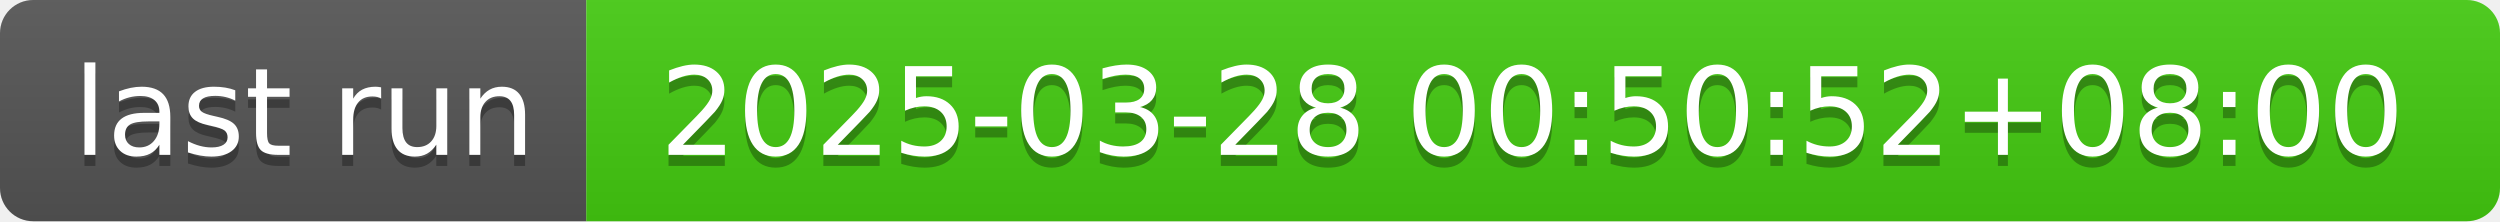
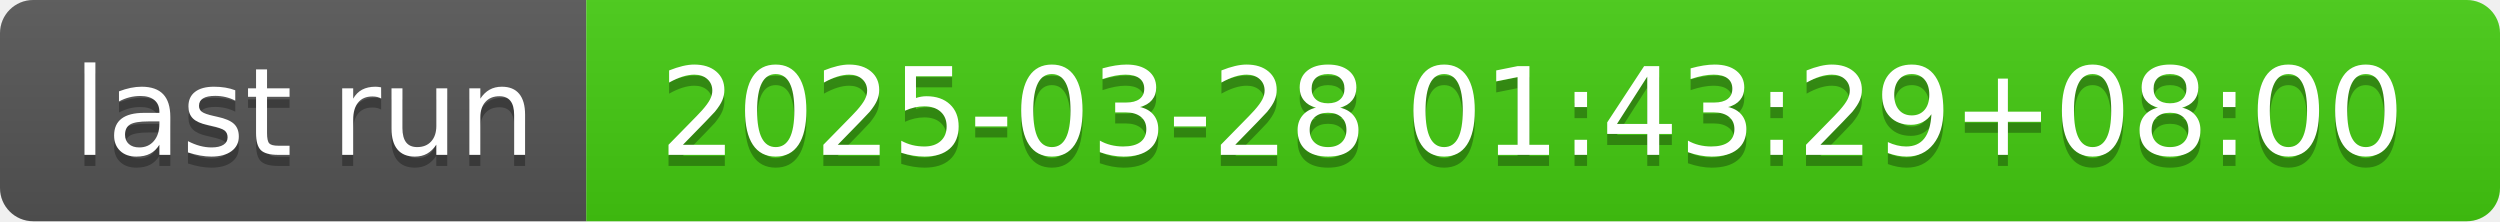
- <svg xmlns="http://www.w3.org/2000/svg" width="226" height="20" role="img" aria-label="last run: 2025-03-28 00:50:52+08:00">
+ <svg xmlns="http://www.w3.org/2000/svg" width="226" height="20" role="img" aria-label="last run: 2025-03-28 01:43:29+08:00">
  <linearGradient id="s" x2="0" y2="100%">
    <stop offset="0" stop-color="#bbb" stop-opacity=".1" />
    <stop offset="1" stop-opacity=".1" />
  </linearGradient>
  <clipPath id="r">
    <rect width="226" height="20" rx="3" fill="#fff" />
  </clipPath>
  <g clip-path="url(#r)">
    <rect width="53" height="20" fill="#555" />
    <rect x="53" width="173" height="20" fill="#4c1" />
    <rect width="226" height="20" fill="url(#s)" />
  </g>
  <g fill="#fff" text-anchor="middle" font-family="Verdana,Geneva,DejaVu Sans,sans-serif" text-rendering="geometricPrecision" font-size="110">
    <text aria-hidden="true" x="275" y="150" fill="#010101" fill-opacity=".3" transform="scale(.1)" textLength="430">last run</text>
    <text x="275" y="140" transform="scale(.1)" fill="#fff" textLength="430">last run</text>
-     <text aria-hidden="true" x="1385" y="150" fill="#010101" fill-opacity=".3" transform="scale(.1)" textLength="1630">2025-03-28 00:50:52+08:00</text>
-     <text x="1385" y="140" transform="scale(.1)" fill="#fff" textLength="1630">2025-03-28 00:50:52+08:00</text>
+     <text aria-hidden="true" x="1385" y="150" fill="#010101" fill-opacity=".3" transform="scale(.1)" textLength="1630">2025-03-28 01:43:29+08:00</text>
+     <text x="1385" y="140" transform="scale(.1)" fill="#fff" textLength="1630">2025-03-28 01:43:29+08:00</text>
  </g>
</svg>
